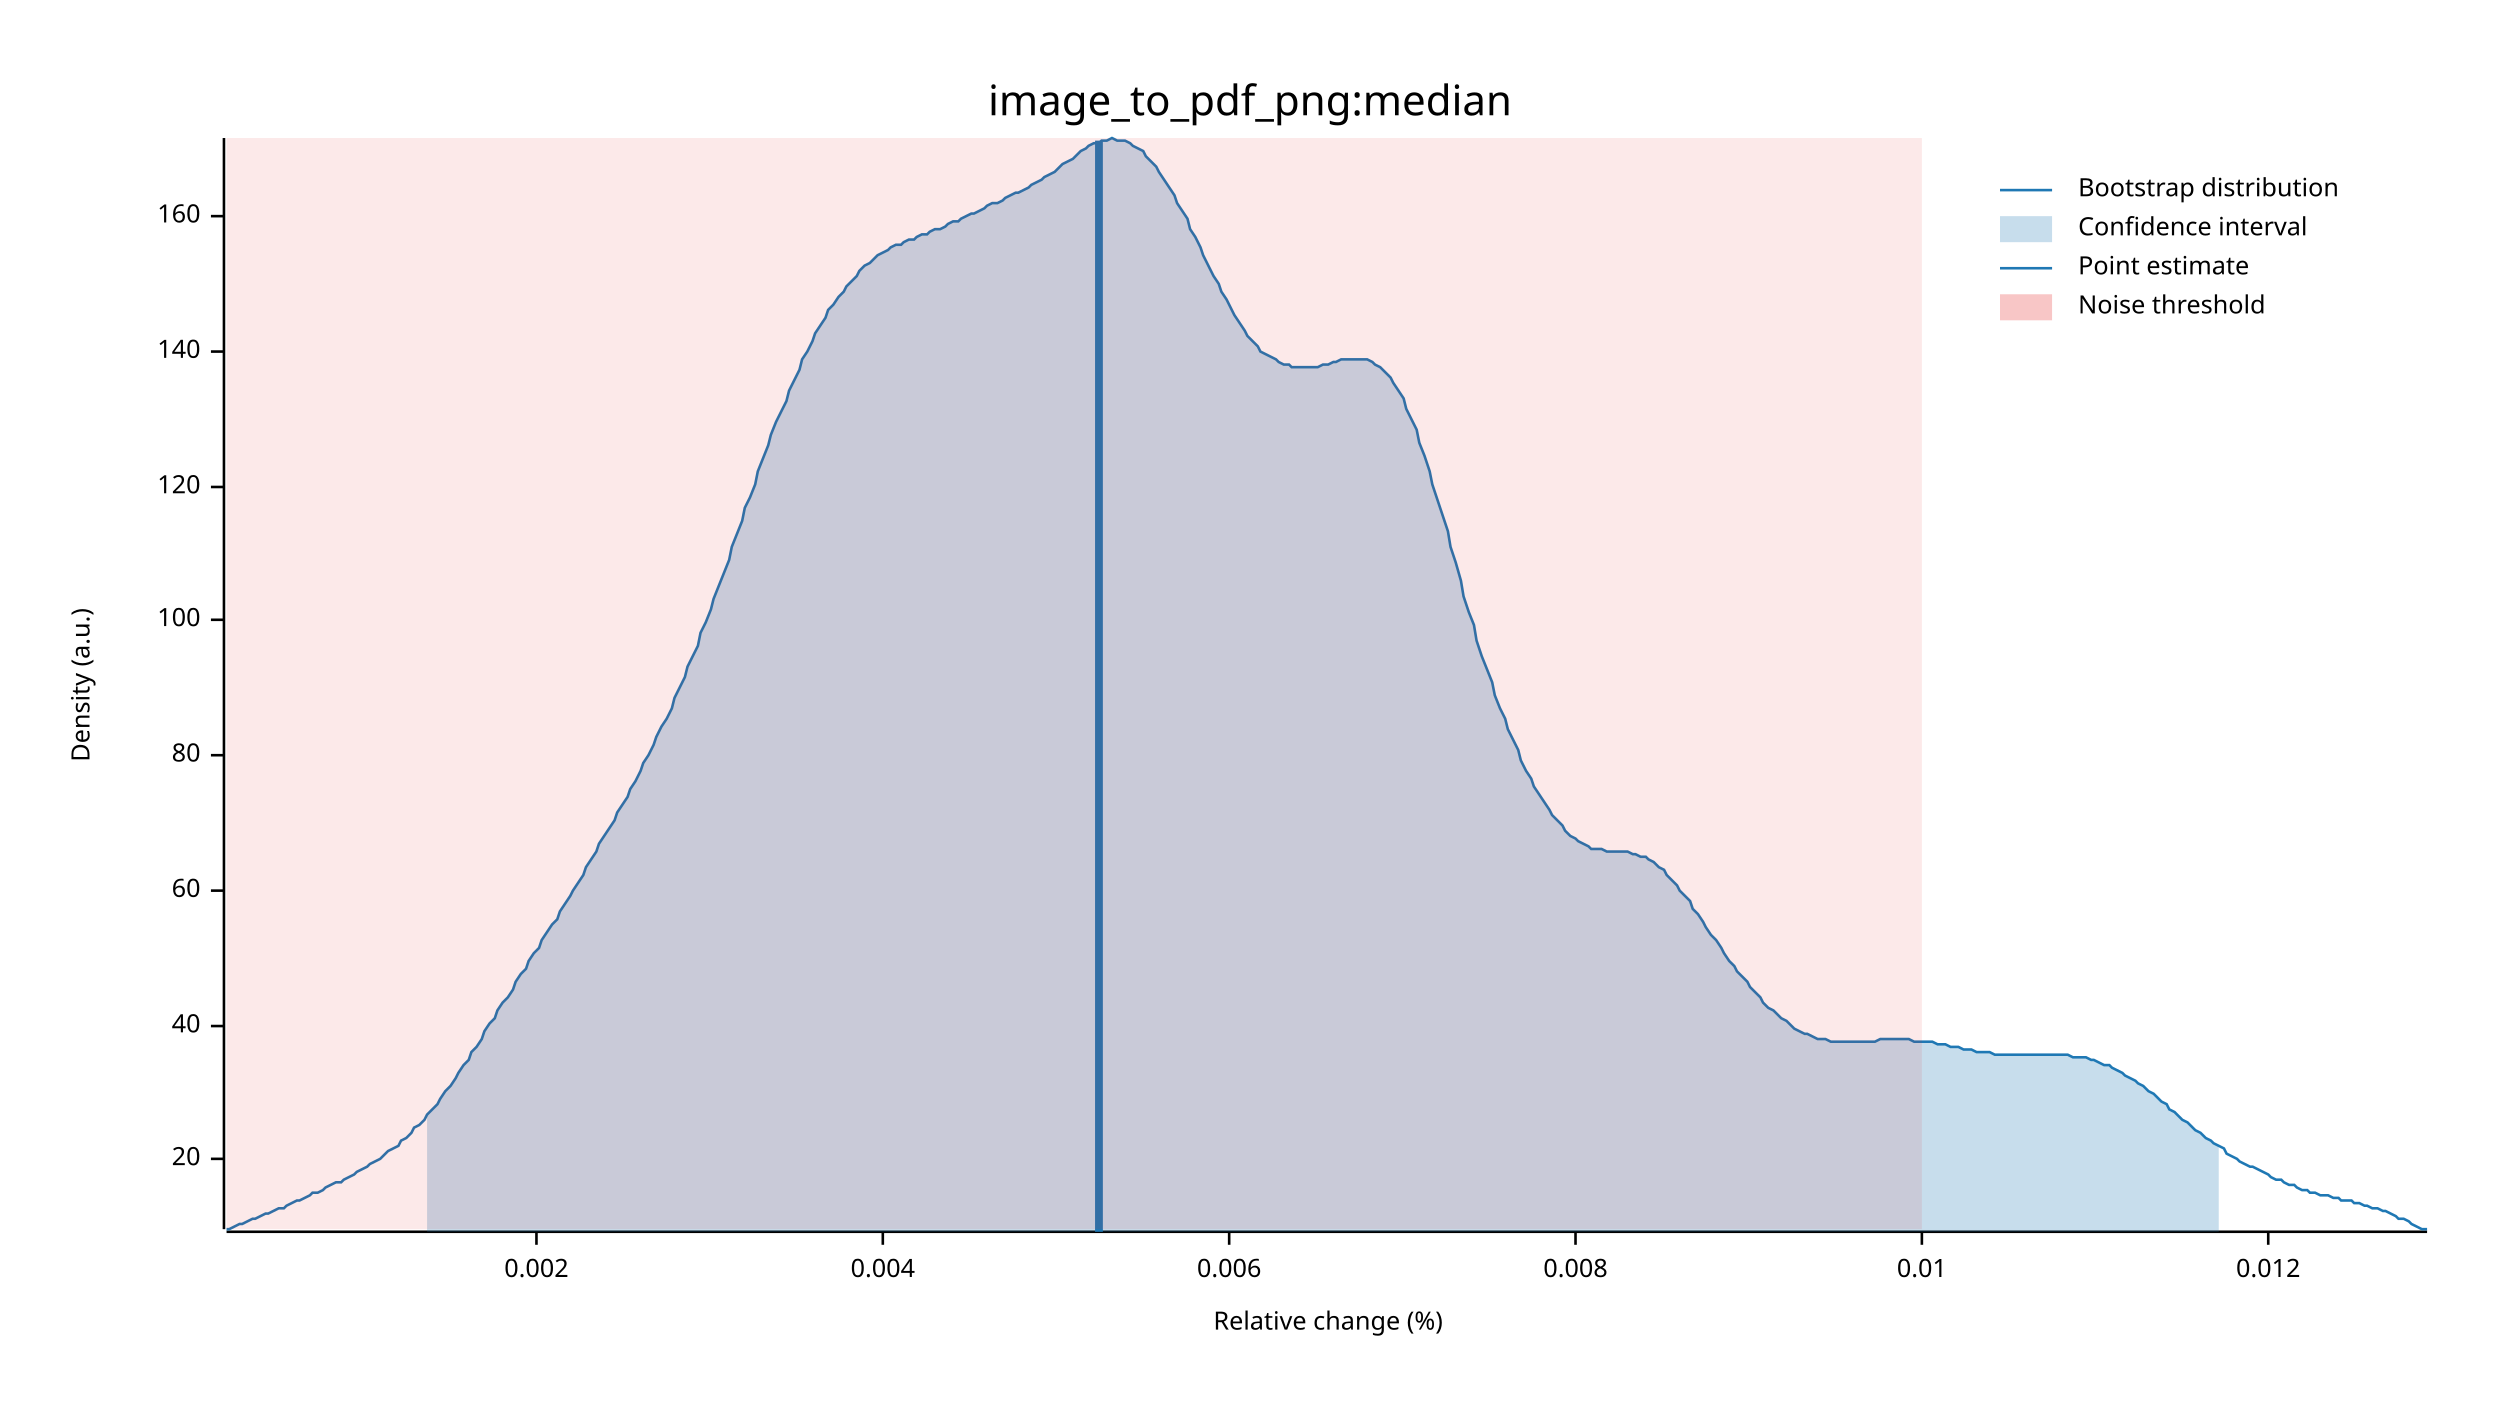
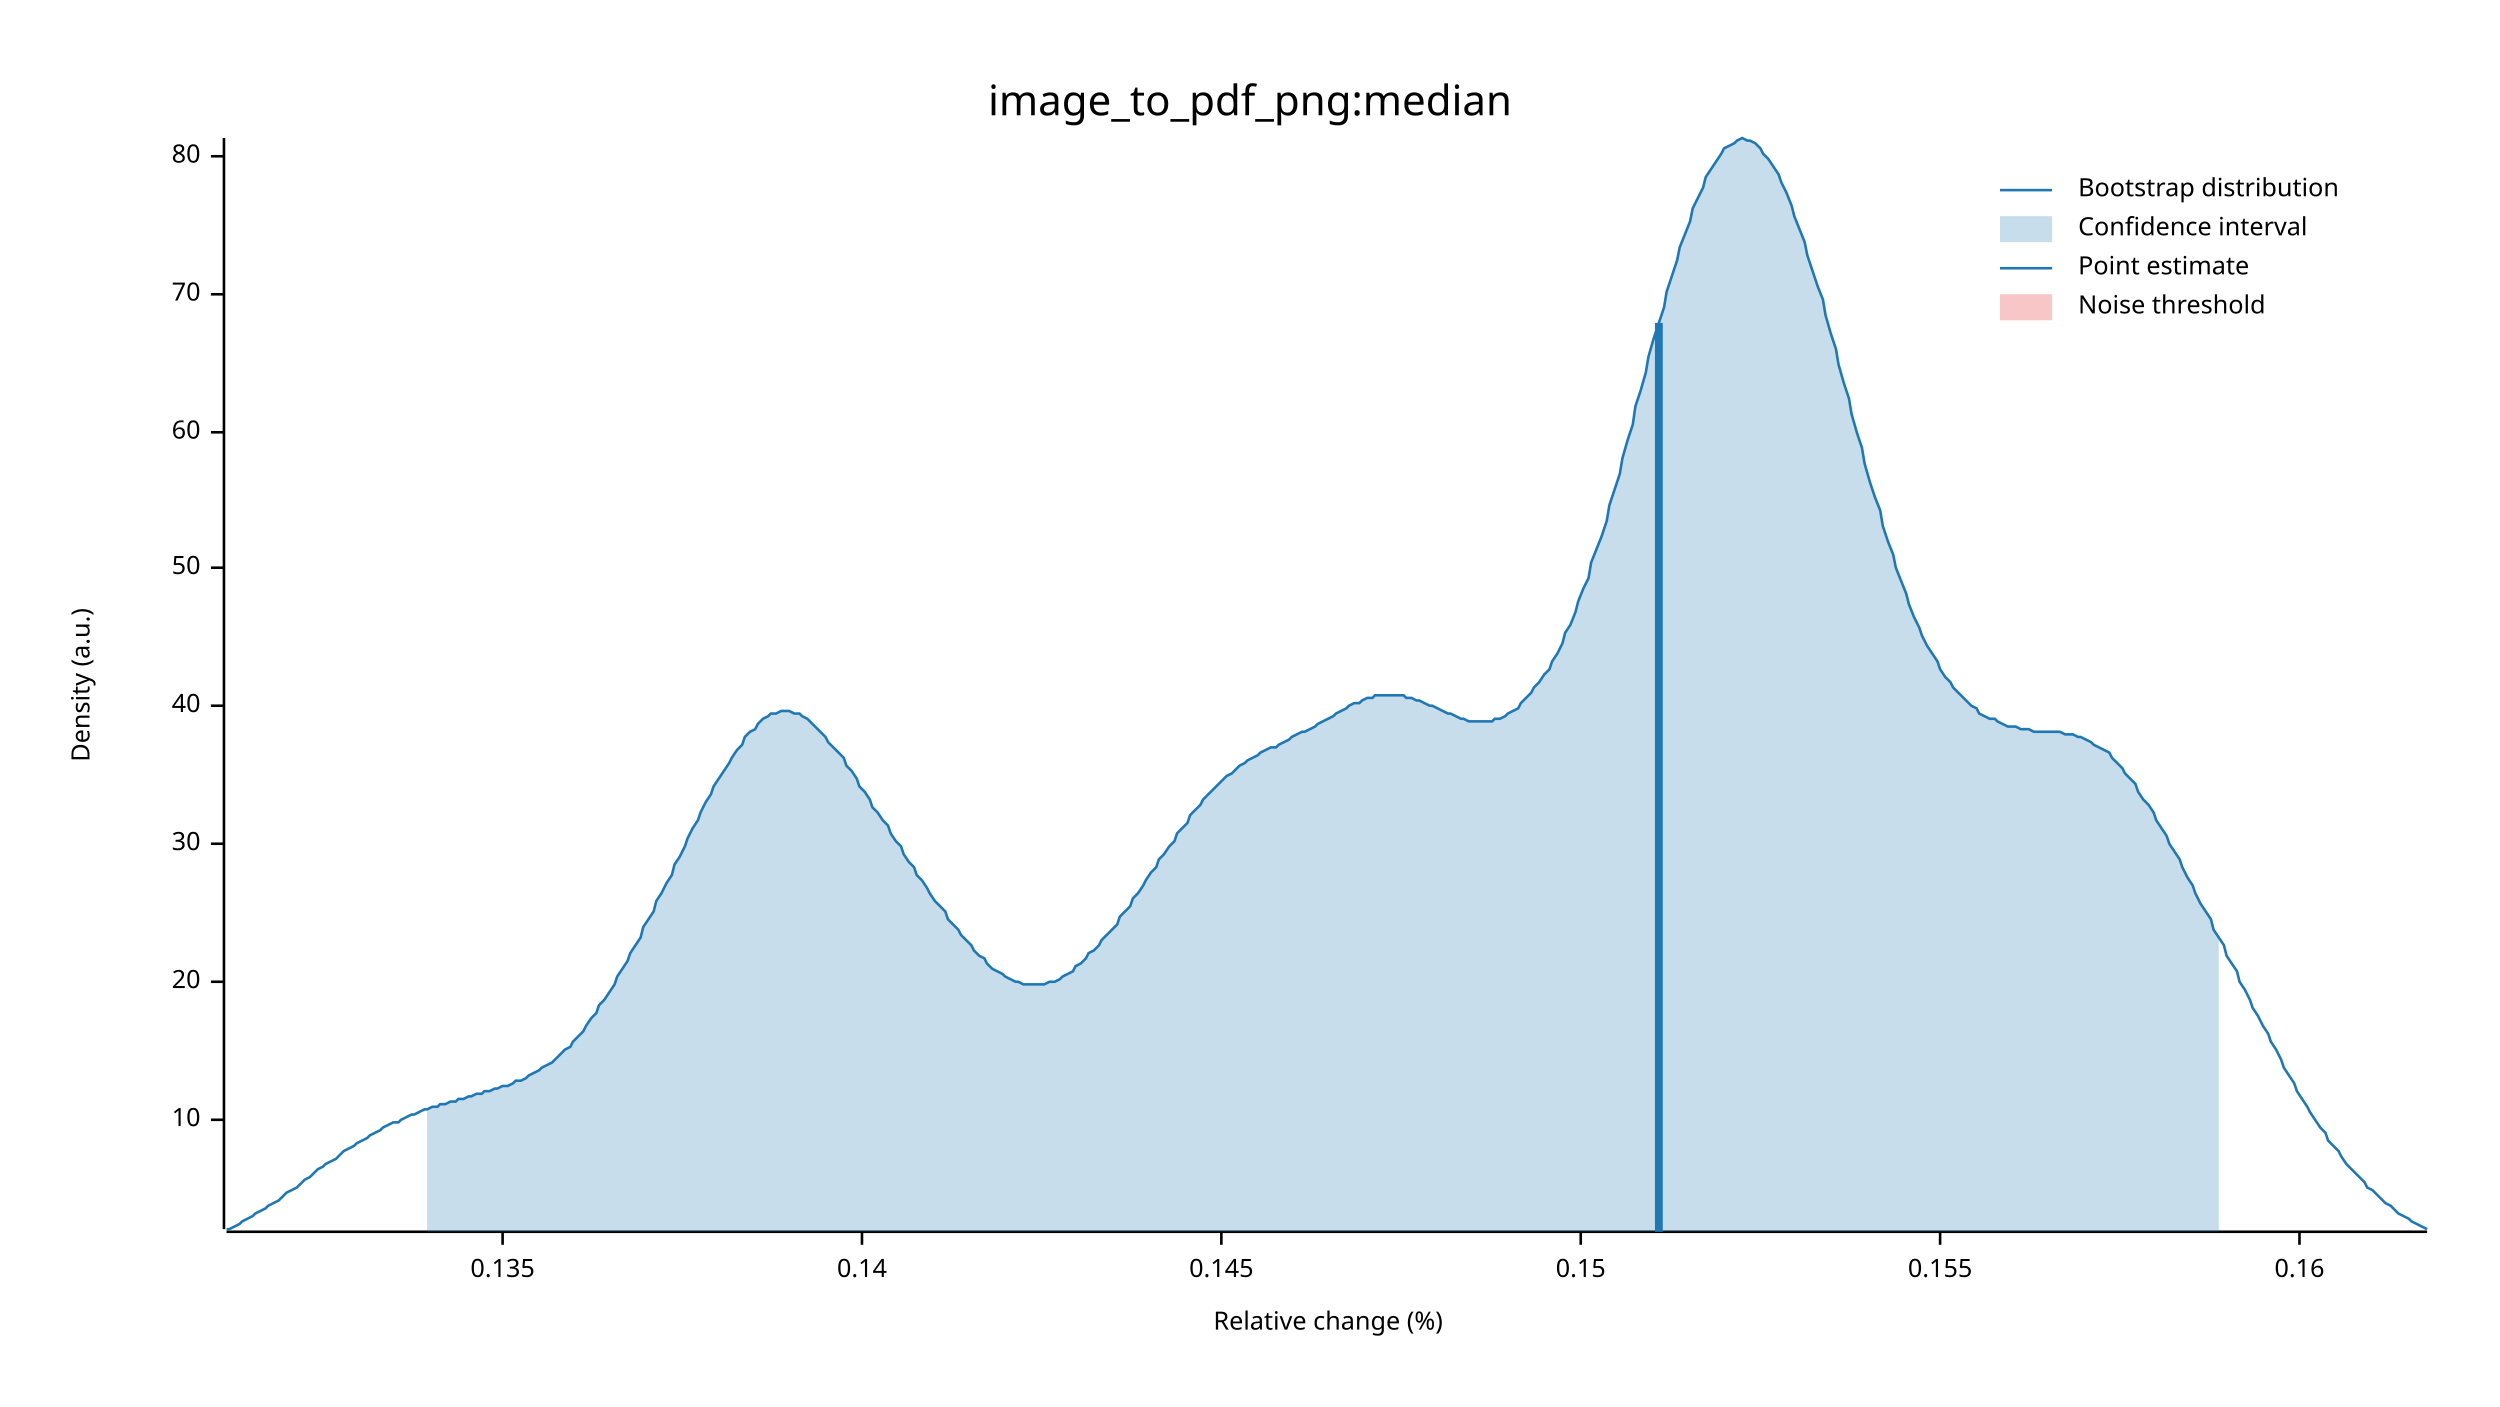
<svg xmlns="http://www.w3.org/2000/svg" width="960" height="540" viewBox="0 0 960 540">
  <text x="480" y="32" dy="0.76em" text-anchor="middle" font-family="sans-serif" font-size="16.129" opacity="1" fill="#000000">
image_to_pdf_png:median
</text>
  <text x="27" y="263" dy="0.76em" text-anchor="middle" font-family="sans-serif" font-size="9.677" opacity="1" fill="#000000" transform="rotate(270, 27, 263)">
Density (a.u.)
</text>
  <text x="510" y="513" dy="-0.5ex" text-anchor="middle" font-family="sans-serif" font-size="9.677" opacity="1" fill="#000000">
Relative change (%)
</text>
  <polyline fill="none" opacity="1" stroke="#000000" stroke-width="1" points="86,53 86,472 " />
-   <text x="77" y="445" dy="0.5ex" text-anchor="end" font-family="sans-serif" font-size="9.677" opacity="1" fill="#000000">
+   <text x="77" y="430" dy="0.5ex" text-anchor="end" font-family="sans-serif" font-size="9.677" opacity="1" fill="#000000">
+ 10
+ </text>
+   <polyline fill="none" opacity="1" stroke="#000000" stroke-width="1" points="81,430 86,430 " />
+   <text x="77" y="377" dy="0.5ex" text-anchor="end" font-family="sans-serif" font-size="9.677" opacity="1" fill="#000000">
20
</text>
-   <polyline fill="none" opacity="1" stroke="#000000" stroke-width="1" points="81,445 86,445 " />
-   <text x="77" y="394" dy="0.5ex" text-anchor="end" font-family="sans-serif" font-size="9.677" opacity="1" fill="#000000">
+   <polyline fill="none" opacity="1" stroke="#000000" stroke-width="1" points="81,377 86,377 " />
+   <text x="77" y="324" dy="0.5ex" text-anchor="end" font-family="sans-serif" font-size="9.677" opacity="1" fill="#000000">
+ 30
+ </text>
+   <polyline fill="none" opacity="1" stroke="#000000" stroke-width="1" points="81,324 86,324 " />
+   <text x="77" y="271" dy="0.5ex" text-anchor="end" font-family="sans-serif" font-size="9.677" opacity="1" fill="#000000">
40
</text>
-   <polyline fill="none" opacity="1" stroke="#000000" stroke-width="1" points="81,394 86,394 " />
-   <text x="77" y="342" dy="0.5ex" text-anchor="end" font-family="sans-serif" font-size="9.677" opacity="1" fill="#000000">
+   <polyline fill="none" opacity="1" stroke="#000000" stroke-width="1" points="81,271 86,271 " />
+   <text x="77" y="218" dy="0.5ex" text-anchor="end" font-family="sans-serif" font-size="9.677" opacity="1" fill="#000000">
+ 50
+ </text>
+   <polyline fill="none" opacity="1" stroke="#000000" stroke-width="1" points="81,218 86,218 " />
+   <text x="77" y="166" dy="0.5ex" text-anchor="end" font-family="sans-serif" font-size="9.677" opacity="1" fill="#000000">
60
</text>
-   <polyline fill="none" opacity="1" stroke="#000000" stroke-width="1" points="81,342 86,342 " />
-   <text x="77" y="290" dy="0.5ex" text-anchor="end" font-family="sans-serif" font-size="9.677" opacity="1" fill="#000000">
+   <polyline fill="none" opacity="1" stroke="#000000" stroke-width="1" points="81,166 86,166 " />
+   <text x="77" y="113" dy="0.5ex" text-anchor="end" font-family="sans-serif" font-size="9.677" opacity="1" fill="#000000">
+ 70
+ </text>
+   <polyline fill="none" opacity="1" stroke="#000000" stroke-width="1" points="81,113 86,113 " />
+   <text x="77" y="60" dy="0.5ex" text-anchor="end" font-family="sans-serif" font-size="9.677" opacity="1" fill="#000000">
80
</text>
-   <polyline fill="none" opacity="1" stroke="#000000" stroke-width="1" points="81,290 86,290 " />
-   <text x="77" y="238" dy="0.5ex" text-anchor="end" font-family="sans-serif" font-size="9.677" opacity="1" fill="#000000">
- 100
+   <polyline fill="none" opacity="1" stroke="#000000" stroke-width="1" points="81,60 86,60 " />
+   <polyline fill="none" opacity="1" stroke="#000000" stroke-width="1" points="87,473 932,473 " />
+   <text x="193" y="483" dy="0.76em" text-anchor="middle" font-family="sans-serif" font-size="9.677" opacity="1" fill="#000000">
+ 0.135
</text>
-   <polyline fill="none" opacity="1" stroke="#000000" stroke-width="1" points="81,238 86,238 " />
-   <text x="77" y="187" dy="0.5ex" text-anchor="end" font-family="sans-serif" font-size="9.677" opacity="1" fill="#000000">
- 120
+   <polyline fill="none" opacity="1" stroke="#000000" stroke-width="1" points="193,473 193,478 " />
+   <text x="331" y="483" dy="0.76em" text-anchor="middle" font-family="sans-serif" font-size="9.677" opacity="1" fill="#000000">
+ 0.14
</text>
-   <polyline fill="none" opacity="1" stroke="#000000" stroke-width="1" points="81,187 86,187 " />
-   <text x="77" y="135" dy="0.5ex" text-anchor="end" font-family="sans-serif" font-size="9.677" opacity="1" fill="#000000">
- 140
+   <polyline fill="none" opacity="1" stroke="#000000" stroke-width="1" points="331,473 331,478 " />
+   <text x="469" y="483" dy="0.76em" text-anchor="middle" font-family="sans-serif" font-size="9.677" opacity="1" fill="#000000">
+ 0.145
</text>
-   <polyline fill="none" opacity="1" stroke="#000000" stroke-width="1" points="81,135 86,135 " />
-   <text x="77" y="83" dy="0.5ex" text-anchor="end" font-family="sans-serif" font-size="9.677" opacity="1" fill="#000000">
- 160
+   <polyline fill="none" opacity="1" stroke="#000000" stroke-width="1" points="469,473 469,478 " />
+   <text x="607" y="483" dy="0.76em" text-anchor="middle" font-family="sans-serif" font-size="9.677" opacity="1" fill="#000000">
+ 0.15
</text>
-   <polyline fill="none" opacity="1" stroke="#000000" stroke-width="1" points="81,83 86,83 " />
-   <polyline fill="none" opacity="1" stroke="#000000" stroke-width="1" points="87,473 932,473 " />
-   <text x="206" y="483" dy="0.76em" text-anchor="middle" font-family="sans-serif" font-size="9.677" opacity="1" fill="#000000">
- 0.002
+   <polyline fill="none" opacity="1" stroke="#000000" stroke-width="1" points="607,473 607,478 " />
+   <text x="745" y="483" dy="0.76em" text-anchor="middle" font-family="sans-serif" font-size="9.677" opacity="1" fill="#000000">
+ 0.155
</text>
-   <polyline fill="none" opacity="1" stroke="#000000" stroke-width="1" points="206,473 206,478 " />
-   <text x="339" y="483" dy="0.76em" text-anchor="middle" font-family="sans-serif" font-size="9.677" opacity="1" fill="#000000">
- 0.004
+   <polyline fill="none" opacity="1" stroke="#000000" stroke-width="1" points="745,473 745,478 " />
+   <text x="883" y="483" dy="0.76em" text-anchor="middle" font-family="sans-serif" font-size="9.677" opacity="1" fill="#000000">
+ 0.16
</text>
-   <polyline fill="none" opacity="1" stroke="#000000" stroke-width="1" points="339,473 339,478 " />
-   <text x="472" y="483" dy="0.76em" text-anchor="middle" font-family="sans-serif" font-size="9.677" opacity="1" fill="#000000">
- 0.006
- </text>
-   <polyline fill="none" opacity="1" stroke="#000000" stroke-width="1" points="472,473 472,478 " />
-   <text x="605" y="483" dy="0.76em" text-anchor="middle" font-family="sans-serif" font-size="9.677" opacity="1" fill="#000000">
- 0.008
- </text>
-   <polyline fill="none" opacity="1" stroke="#000000" stroke-width="1" points="605,473 605,478 " />
-   <text x="738" y="483" dy="0.76em" text-anchor="middle" font-family="sans-serif" font-size="9.677" opacity="1" fill="#000000">
- 0.01
- </text>
-   <polyline fill="none" opacity="1" stroke="#000000" stroke-width="1" points="738,473 738,478 " />
-   <text x="871" y="483" dy="0.76em" text-anchor="middle" font-family="sans-serif" font-size="9.677" opacity="1" fill="#000000">
- 0.012
- </text>
-   <polyline fill="none" opacity="1" stroke="#000000" stroke-width="1" points="871,473 871,478 " />
-   <polyline fill="none" opacity="1" stroke="#1F78B4" stroke-width="1" points="87,472 88,472 90,471 92,470 93,470 95,469 97,468 98,468 100,467 102,466 103,466 105,465 107,464 109,464 110,463 112,462 114,461 115,461 117,460 119,459 120,458 122,458 124,457 125,456 127,455 129,454 131,454 132,453 134,452 136,451 137,450 139,449 141,448 142,447 144,446 146,445 147,444 149,442 151,441 153,440 154,438 156,437 158,435 159,433 161,432 163,430 164,428 166,426 168,424 169,422 171,419 173,417 175,414 176,412 178,409 180,407 181,404 183,402 185,399 186,396 188,393 190,391 191,388 193,385 195,383 197,380 198,377 200,374 202,372 203,369 205,366 207,364 208,361 210,358 212,355 214,353 215,350 217,347 219,344 220,342 222,339 224,336 225,333 227,330 229,327 230,324 232,321 234,318 236,315 237,312 239,309 241,306 242,303 244,300 246,296 247,293 249,290 251,286 252,283 254,279 256,276 258,272 259,268 261,264 263,260 264,256 266,252 268,248 269,243 271,239 273,234 274,230 276,225 278,220 280,215 281,210 283,205 285,200 286,195 288,191 290,186 291,181 293,176 295,171 296,167 298,162 300,158 302,154 303,150 305,146 307,142 308,138 310,135 312,131 313,128 315,125 317,122 318,119 320,117 322,114 324,112 325,110 327,108 329,106 330,104 332,102 334,101 335,100 337,98 339,97 341,96 342,95 344,94 346,94 347,93 349,92 351,92 352,91 354,90 356,90 357,89 359,88 361,88 363,87 364,86 366,85 368,85 369,84 371,83 373,82 374,82 376,81 378,80 379,79 381,78 383,78 385,77 386,76 388,75 390,74 391,74 393,73 395,72 396,71 398,70 400,69 401,68 403,67 405,66 407,64 408,63 410,62 412,61 413,60 415,58 417,57 418,56 420,55 422,55 423,54 425,54 427,53 429,54 430,54 432,54 434,55 435,56 437,57 439,58 440,60 442,62 444,64 445,66 447,69 449,72 451,75 452,78 454,81 456,84 457,88 459,91 461,95 462,98 464,102 466,106 468,109 469,112 471,115 473,119 474,121 476,124 478,127 479,129 481,131 483,133 484,135 486,136 488,137 490,138 491,139 493,140 495,140 496,141 498,141 500,141 501,141 503,141 505,141 506,141 508,140 510,140 512,139 513,139 515,138 517,138 518,138 520,138 522,138 523,138 525,138 527,139 528,140 530,141 532,143 534,145 535,147 537,150 539,153 540,157 542,161 544,165 545,170 547,175 549,181 550,186 552,192 554,198 556,204 557,210 559,216 561,223 562,229 564,235 566,240 567,246 569,252 571,257 573,262 574,267 576,272 578,276 579,280 581,284 583,288 584,292 586,296 588,299 589,302 591,305 593,308 595,311 596,313 598,315 600,317 601,319 603,321 605,322 606,323 608,324 610,325 611,326 613,326 615,326 617,327 618,327 620,327 622,327 623,327 625,327 627,328 628,328 630,329 632,329 633,330 635,331 637,333 639,334 640,336 642,338 644,340 645,342 647,344 649,346 650,349 652,351 654,354 655,356 657,359 659,361 661,364 662,366 664,369 666,371 667,373 669,375 671,377 672,379 674,381 676,383 677,385 679,387 681,388 683,390 684,391 686,392 688,394 689,395 691,396 693,397 694,397 696,398 698,399 700,399 701,399 703,400 705,400 706,400 708,400 710,400 711,400 713,400 715,400 716,400 718,400 720,400 722,399 723,399 725,399 727,399 728,399 730,399 732,399 733,399 735,400 737,400 738,400 740,400 742,400 744,401 745,401 747,401 749,402 750,402 752,402 754,403 755,403 757,403 759,404 760,404 762,404 764,404 766,405 767,405 769,405 771,405 772,405 774,405 776,405 777,405 779,405 781,405 782,405 784,405 786,405 788,405 789,405 791,405 793,405 794,405 796,406 798,406 799,406 801,406 803,407 804,407 806,408 808,409 810,409 811,410 813,411 815,412 816,413 818,414 820,415 821,416 823,417 825,419 827,420 828,421 830,423 832,424 833,426 835,427 837,429 838,430 840,431 842,433 843,434 845,435 847,437 849,438 850,439 852,440 854,441 855,443 857,444 859,445 860,446 862,447 864,448 865,448 867,449 869,450 871,451 872,452 874,453 876,453 877,454 879,455 881,455 882,456 884,457 886,457 887,458 889,458 891,459 893,459 894,459 896,460 898,460 899,461 901,461 903,461 904,462 906,462 908,463 909,463 911,464 913,464 915,465 916,465 918,466 920,467 921,468 923,468 925,469 926,470 928,471 930,472 932,472 " />
-   <polygon opacity="0.25" fill="#1F78B4" points="164,428 166,426 168,424 169,422 171,419 173,417 175,414 176,412 178,409 180,407 181,404 183,402 185,399 186,396 188,393 190,391 191,388 193,385 195,383 197,380 198,377 200,374 202,372 203,369 205,366 207,364 208,361 210,358 212,355 214,353 215,350 217,347 219,344 220,342 222,339 224,336 225,333 227,330 229,327 230,324 232,321 234,318 236,315 237,312 239,309 241,306 242,303 244,300 246,296 247,293 249,290 251,286 252,283 254,279 256,276 258,272 259,268 261,264 263,260 264,256 266,252 268,248 269,243 271,239 273,234 274,230 276,225 278,220 280,215 281,210 283,205 285,200 286,195 288,191 290,186 291,181 293,176 295,171 296,167 298,162 300,158 302,154 303,150 305,146 307,142 308,138 310,135 312,131 313,128 315,125 317,122 318,119 320,117 322,114 324,112 325,110 327,108 329,106 330,104 332,102 334,101 335,100 337,98 339,97 341,96 342,95 344,94 346,94 347,93 349,92 351,92 352,91 354,90 356,90 357,89 359,88 361,88 363,87 364,86 366,85 368,85 369,84 371,83 373,82 374,82 376,81 378,80 379,79 381,78 383,78 385,77 386,76 388,75 390,74 391,74 393,73 395,72 396,71 398,70 400,69 401,68 403,67 405,66 407,64 408,63 410,62 412,61 413,60 415,58 417,57 418,56 420,55 422,55 423,54 425,54 427,53 429,54 430,54 432,54 434,55 435,56 437,57 439,58 440,60 442,62 444,64 445,66 447,69 449,72 451,75 452,78 454,81 456,84 457,88 459,91 461,95 462,98 464,102 466,106 468,109 469,112 471,115 473,119 474,121 476,124 478,127 479,129 481,131 483,133 484,135 486,136 488,137 490,138 491,139 493,140 495,140 496,141 498,141 500,141 501,141 503,141 505,141 506,141 508,140 510,140 512,139 513,139 515,138 517,138 518,138 520,138 522,138 523,138 525,138 527,139 528,140 530,141 532,143 534,145 535,147 537,150 539,153 540,157 542,161 544,165 545,170 547,175 549,181 550,186 552,192 554,198 556,204 557,210 559,216 561,223 562,229 564,235 566,240 567,246 569,252 571,257 573,262 574,267 576,272 578,276 579,280 581,284 583,288 584,292 586,296 588,299 589,302 591,305 593,308 595,311 596,313 598,315 600,317 601,319 603,321 605,322 606,323 608,324 610,325 611,326 613,326 615,326 617,327 618,327 620,327 622,327 623,327 625,327 627,328 628,328 630,329 632,329 633,330 635,331 637,333 639,334 640,336 642,338 644,340 645,342 647,344 649,346 650,349 652,351 654,354 655,356 657,359 659,361 661,364 662,366 664,369 666,371 667,373 669,375 671,377 672,379 674,381 676,383 677,385 679,387 681,388 683,390 684,391 686,392 688,394 689,395 691,396 693,397 694,397 696,398 698,399 700,399 701,399 703,400 705,400 706,400 708,400 710,400 711,400 713,400 715,400 716,400 718,400 720,400 722,399 723,399 725,399 727,399 728,399 730,399 732,399 733,399 735,400 737,400 738,400 740,400 742,400 744,401 745,401 747,401 749,402 750,402 752,402 754,403 755,403 757,403 759,404 760,404 762,404 764,404 766,405 767,405 769,405 771,405 772,405 774,405 776,405 777,405 779,405 781,405 782,405 784,405 786,405 788,405 789,405 791,405 793,405 794,405 796,406 798,406 799,406 801,406 803,407 804,407 806,408 808,409 810,409 811,410 813,411 815,412 816,413 818,414 820,415 821,416 823,417 825,419 827,420 828,421 830,423 832,424 833,426 835,427 837,429 838,430 840,431 842,433 843,434 845,435 847,437 849,438 850,439 852,440 852,473 164,473 " />
-   <polyline fill="none" opacity="1" stroke="#1F78B4" stroke-width="3" points="422,473 422,54 " />
-   <rect x="87" y="53" width="651" height="419" opacity="0.1" fill="#E31A1C" stroke="none" />
+   <polyline fill="none" opacity="1" stroke="#000000" stroke-width="1" points="883,473 883,478 " />
+   <polyline fill="none" opacity="1" stroke="#1F78B4" stroke-width="1" points="87,472 88,472 90,471 92,470 93,469 95,468 97,467 98,466 100,465 102,464 103,463 105,462 107,461 109,459 110,458 112,457 114,456 115,455 117,453 119,452 120,451 122,449 124,448 125,447 127,446 129,445 131,443 132,442 134,441 136,440 137,439 139,438 141,437 142,436 144,435 146,434 147,433 149,432 151,431 153,431 154,430 156,429 158,428 159,428 161,427 163,426 164,426 166,425 168,425 169,424 171,424 173,423 175,423 176,422 178,422 180,421 181,421 183,420 185,420 186,419 188,419 190,418 191,418 193,417 195,417 197,416 198,415 200,415 202,414 203,413 205,412 207,411 208,410 210,409 212,408 214,406 215,405 217,403 219,402 220,400 222,398 224,396 225,394 227,391 229,389 230,386 232,384 234,381 236,378 237,375 239,372 241,369 242,366 244,363 246,360 247,356 249,353 251,350 252,346 254,343 256,339 258,336 259,332 261,329 263,325 264,322 266,318 268,315 269,312 271,308 273,305 274,302 276,299 278,296 280,293 281,291 283,288 285,286 286,283 288,281 290,280 291,278 293,276 295,275 296,274 298,274 300,273 302,273 303,273 305,274 307,274 308,275 310,276 312,278 313,279 315,281 317,283 318,285 320,287 322,289 324,291 325,294 327,296 329,299 330,302 332,304 334,307 335,310 337,312 339,315 341,317 342,320 344,323 346,325 347,328 349,331 351,333 352,336 354,338 356,341 357,343 359,346 361,348 363,350 364,353 366,355 368,357 369,359 371,361 373,363 374,365 376,367 378,368 379,370 381,372 383,373 385,374 386,375 388,376 390,377 391,377 393,378 395,378 396,378 398,378 400,378 401,378 403,377 405,377 407,376 408,375 410,374 412,373 413,371 415,370 417,368 418,366 420,365 422,363 423,361 425,359 427,357 429,355 430,352 432,350 434,348 435,345 437,343 439,340 440,338 442,335 444,333 445,330 447,328 449,325 451,323 452,320 454,318 456,316 457,313 459,311 461,309 462,307 464,305 466,303 468,301 469,300 471,298 473,297 474,296 476,294 478,293 479,292 481,291 483,290 484,289 486,288 488,287 490,287 491,286 493,285 495,284 496,283 498,282 500,281 501,281 503,280 505,279 506,278 508,277 510,276 512,275 513,274 515,273 517,272 518,271 520,270 522,270 523,269 525,268 527,268 528,267 530,267 532,267 534,267 535,267 537,267 539,267 540,268 542,268 544,269 545,269 547,270 549,271 550,271 552,272 554,273 556,274 557,274 559,275 561,276 562,276 564,277 566,277 567,277 569,277 571,277 573,277 574,276 576,276 578,275 579,274 581,273 583,272 584,270 586,268 588,266 589,264 591,262 593,259 595,257 596,254 598,251 600,247 601,243 603,240 605,235 606,231 608,226 610,222 611,216 613,211 615,206 617,200 618,194 620,188 622,182 623,176 625,169 627,163 628,156 630,150 632,143 633,137 635,130 637,124 639,118 640,112 642,106 644,100 645,95 647,90 649,85 650,80 652,76 654,72 655,68 657,65 659,62 661,59 662,57 664,56 666,55 667,54 669,53 671,54 672,54 674,55 676,57 677,59 679,61 681,64 683,67 684,70 686,74 688,79 689,83 691,88 693,93 694,98 696,104 698,110 700,115 701,121 703,128 705,134 706,140 708,147 710,153 711,159 713,166 715,172 716,178 718,185 720,191 722,196 723,202 725,208 727,213 728,218 730,223 732,228 733,232 735,237 737,241 738,244 740,248 742,251 744,254 745,257 747,260 749,262 750,264 752,266 754,268 755,269 757,271 759,272 760,274 762,275 764,276 766,276 767,277 769,278 771,279 772,279 774,279 776,280 777,280 779,280 781,281 782,281 784,281 786,281 788,281 789,281 791,281 793,282 794,282 796,282 798,283 799,283 801,284 803,285 804,286 806,287 808,288 810,289 811,291 813,293 815,295 816,297 818,299 820,301 821,304 823,307 825,309 827,312 828,315 830,318 832,321 833,324 835,327 837,330 838,333 840,337 842,340 843,343 845,347 847,350 849,353 850,357 852,360 854,363 855,367 857,370 859,373 860,377 862,380 864,384 865,387 867,390 869,394 871,397 872,400 874,403 876,407 877,410 879,413 881,416 882,419 884,422 886,425 887,427 889,430 891,433 893,435 894,438 896,440 898,442 899,444 901,447 903,449 904,450 906,452 908,454 909,456 911,457 913,459 915,461 916,462 918,463 920,465 921,466 923,467 925,468 926,469 928,470 930,471 932,472 " />
+   <polygon opacity="0.25" fill="#1F78B4" points="164,426 166,425 168,425 169,424 171,424 173,423 175,423 176,422 178,422 180,421 181,421 183,420 185,420 186,419 188,419 190,418 191,418 193,417 195,417 197,416 198,415 200,415 202,414 203,413 205,412 207,411 208,410 210,409 212,408 214,406 215,405 217,403 219,402 220,400 222,398 224,396 225,394 227,391 229,389 230,386 232,384 234,381 236,378 237,375 239,372 241,369 242,366 244,363 246,360 247,356 249,353 251,350 252,346 254,343 256,339 258,336 259,332 261,329 263,325 264,322 266,318 268,315 269,312 271,308 273,305 274,302 276,299 278,296 280,293 281,291 283,288 285,286 286,283 288,281 290,280 291,278 293,276 295,275 296,274 298,274 300,273 302,273 303,273 305,274 307,274 308,275 310,276 312,278 313,279 315,281 317,283 318,285 320,287 322,289 324,291 325,294 327,296 329,299 330,302 332,304 334,307 335,310 337,312 339,315 341,317 342,320 344,323 346,325 347,328 349,331 351,333 352,336 354,338 356,341 357,343 359,346 361,348 363,350 364,353 366,355 368,357 369,359 371,361 373,363 374,365 376,367 378,368 379,370 381,372 383,373 385,374 386,375 388,376 390,377 391,377 393,378 395,378 396,378 398,378 400,378 401,378 403,377 405,377 407,376 408,375 410,374 412,373 413,371 415,370 417,368 418,366 420,365 422,363 423,361 425,359 427,357 429,355 430,352 432,350 434,348 435,345 437,343 439,340 440,338 442,335 444,333 445,330 447,328 449,325 451,323 452,320 454,318 456,316 457,313 459,311 461,309 462,307 464,305 466,303 468,301 469,300 471,298 473,297 474,296 476,294 478,293 479,292 481,291 483,290 484,289 486,288 488,287 490,287 491,286 493,285 495,284 496,283 498,282 500,281 501,281 503,280 505,279 506,278 508,277 510,276 512,275 513,274 515,273 517,272 518,271 520,270 522,270 523,269 525,268 527,268 528,267 530,267 532,267 534,267 535,267 537,267 539,267 540,268 542,268 544,269 545,269 547,270 549,271 550,271 552,272 554,273 556,274 557,274 559,275 561,276 562,276 564,277 566,277 567,277 569,277 571,277 573,277 574,276 576,276 578,275 579,274 581,273 583,272 584,270 586,268 588,266 589,264 591,262 593,259 595,257 596,254 598,251 600,247 601,243 603,240 605,235 606,231 608,226 610,222 611,216 613,211 615,206 617,200 618,194 620,188 622,182 623,176 625,169 627,163 628,156 630,150 632,143 633,137 635,130 637,124 639,118 640,112 642,106 644,100 645,95 647,90 649,85 650,80 652,76 654,72 655,68 657,65 659,62 661,59 662,57 664,56 666,55 667,54 669,53 671,54 672,54 674,55 676,57 677,59 679,61 681,64 683,67 684,70 686,74 688,79 689,83 691,88 693,93 694,98 696,104 698,110 700,115 701,121 703,128 705,134 706,140 708,147 710,153 711,159 713,166 715,172 716,178 718,185 720,191 722,196 723,202 725,208 727,213 728,218 730,223 732,228 733,232 735,237 737,241 738,244 740,248 742,251 744,254 745,257 747,260 749,262 750,264 752,266 754,268 755,269 757,271 759,272 760,274 762,275 764,276 766,276 767,277 769,278 771,279 772,279 774,279 776,280 777,280 779,280 781,281 782,281 784,281 786,281 788,281 789,281 791,281 793,282 794,282 796,282 798,283 799,283 801,284 803,285 804,286 806,287 808,288 810,289 811,291 813,293 815,295 816,297 818,299 820,301 821,304 823,307 825,309 827,312 828,315 830,318 832,321 833,324 835,327 837,330 838,333 840,337 842,340 843,343 845,347 847,350 849,353 850,357 852,360 852,473 164,473 " />
+   <polyline fill="none" opacity="1" stroke="#1F78B4" stroke-width="3" points="637,473 637,124 " />
+   <rect x="509" y="53" width="0" height="419" opacity="0.1" fill="#E31A1C" stroke="none" />
  <text x="798" y="68" dy="0.76em" text-anchor="start" font-family="sans-serif" font-size="9.677" opacity="1" fill="#000000">
Bootstrap distribution
</text>
  <text x="798" y="83" dy="0.76em" text-anchor="start" font-family="sans-serif" font-size="9.677" opacity="1" fill="#000000">
Confidence interval
</text>
  <text x="798" y="98" dy="0.76em" text-anchor="start" font-family="sans-serif" font-size="9.677" opacity="1" fill="#000000">
Point estimate
</text>
  <text x="798" y="113" dy="0.76em" text-anchor="start" font-family="sans-serif" font-size="9.677" opacity="1" fill="#000000">
Noise threshold
</text>
  <polyline fill="none" opacity="1" stroke="#1F78B4" stroke-width="1" points="768,73 788,73 " />
  <rect x="768" y="83" width="20" height="10" opacity="0.25" fill="#1F78B4" stroke="none" />
  <polyline fill="none" opacity="1" stroke="#1F78B4" stroke-width="1" points="768,103 788,103 " />
  <rect x="768" y="113" width="20" height="10" opacity="0.25" fill="#E31A1C" stroke="none" />
</svg>
